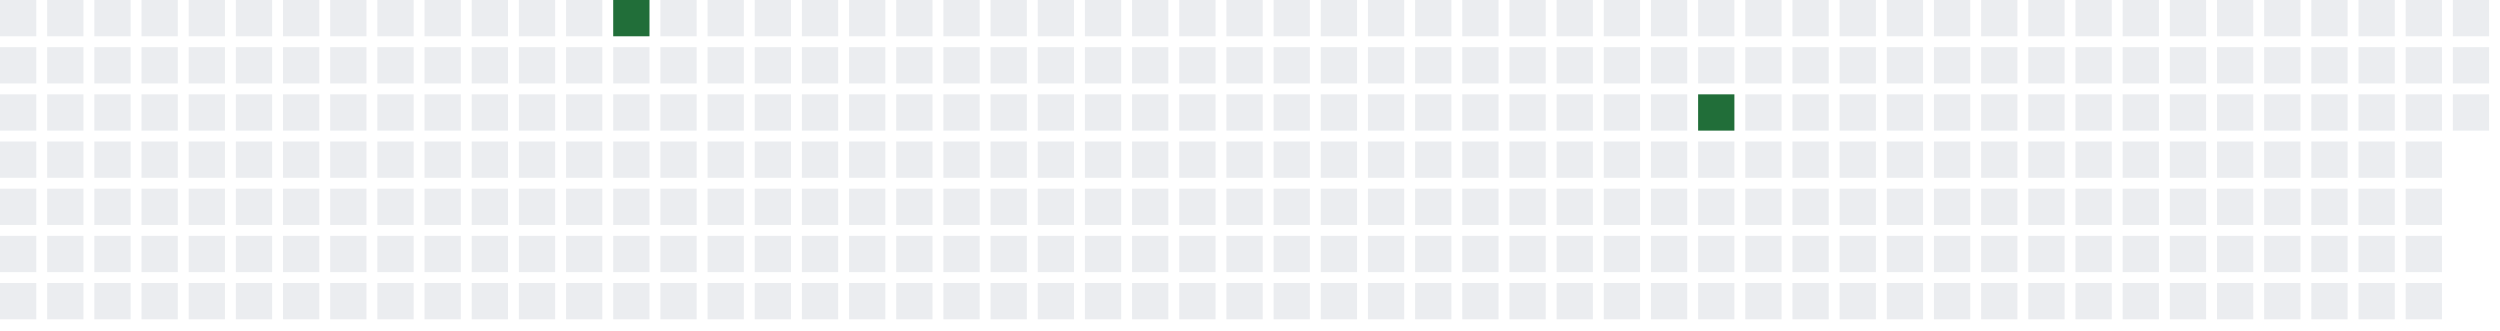
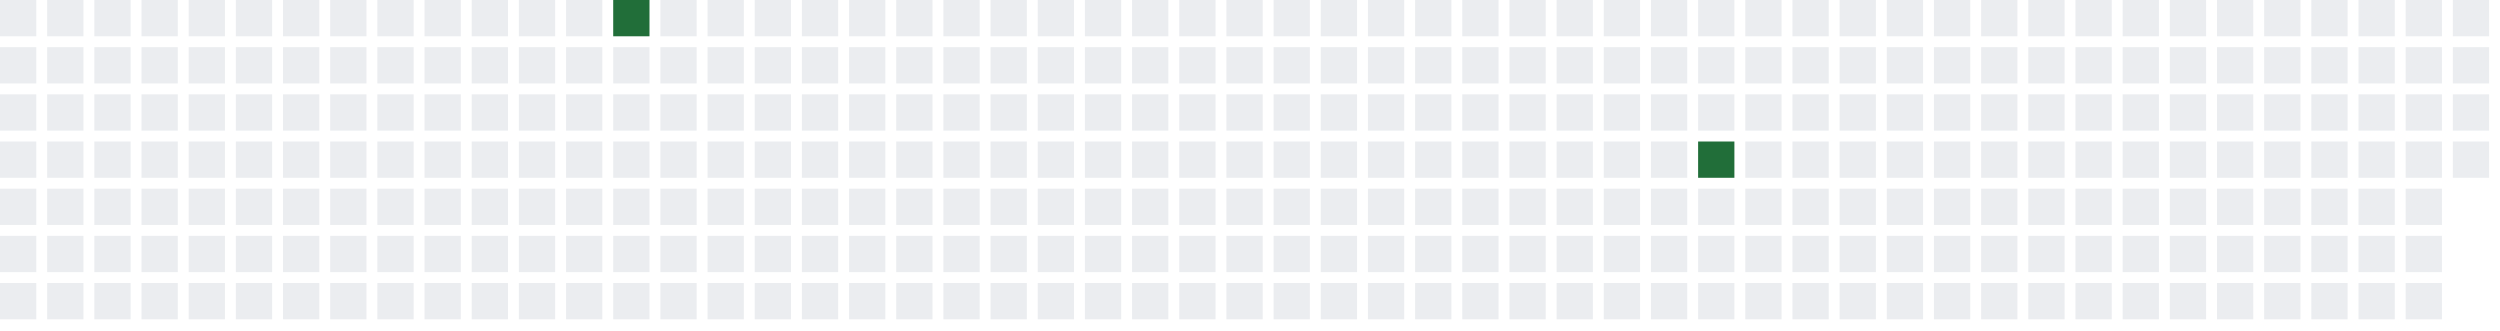
<svg xmlns="http://www.w3.org/2000/svg" width="689" height="91">
  <defs>
    <filter id="glow">
      <feGaussianBlur stdDeviation="3" result="coloredBlur" />
      <feMerge>
        <feMergeNode in="coloredBlur" />
        <feMergeNode in="SourceGraphic" />
      </feMerge>
    </filter>
  </defs>
  <style>
        .day-0 { fill: #ebedf0; }
        .day-1 { fill: #9be9a8; }
        .day-2 { fill: #40c463; }
        .day-3 { fill: #30a14e; }
        .day-4 { fill: #216e39; }

        @keyframes pulse-glow {
            0% { filter: url(#glow); opacity: 0.7; }
            50% { filter: url(#glow); opacity: 1; }
            100% { filter: url(#glow); opacity: 0.7; }
        }

        .glowing-rect {
            animation: pulse-glow 2s infinite alternate;
        }
    </style>
  <rect x="0" y="0" width="10" height="10" class="day-0" />
  <rect x="0" y="13" width="10" height="10" class="day-0" />
  <rect x="0" y="26" width="10" height="10" class="day-0" />
  <rect x="0" y="39" width="10" height="10" class="day-0" />
  <rect x="0" y="52" width="10" height="10" class="day-0" />
  <rect x="0" y="65" width="10" height="10" class="day-0" />
  <rect x="0" y="78" width="10" height="10" class="day-0" />
  <rect x="13" y="0" width="10" height="10" class="day-0" />
  <rect x="13" y="13" width="10" height="10" class="day-0" />
  <rect x="13" y="26" width="10" height="10" class="day-0" />
  <rect x="13" y="39" width="10" height="10" class="day-0" />
  <rect x="13" y="52" width="10" height="10" class="day-0" />
  <rect x="13" y="65" width="10" height="10" class="day-0" />
  <rect x="13" y="78" width="10" height="10" class="day-0" />
  <rect x="26" y="0" width="10" height="10" class="day-0" />
  <rect x="26" y="13" width="10" height="10" class="day-0" />
  <rect x="26" y="26" width="10" height="10" class="day-0" />
  <rect x="26" y="39" width="10" height="10" class="day-0" />
  <rect x="26" y="52" width="10" height="10" class="day-0" />
  <rect x="26" y="65" width="10" height="10" class="day-0" />
  <rect x="26" y="78" width="10" height="10" class="day-0" />
  <rect x="39" y="0" width="10" height="10" class="day-0" />
  <rect x="39" y="13" width="10" height="10" class="day-0" />
  <rect x="39" y="26" width="10" height="10" class="day-0" />
  <rect x="39" y="39" width="10" height="10" class="day-0" />
  <rect x="39" y="52" width="10" height="10" class="day-0" />
  <rect x="39" y="65" width="10" height="10" class="day-0" />
  <rect x="39" y="78" width="10" height="10" class="day-0" />
  <rect x="52" y="0" width="10" height="10" class="day-0" />
  <rect x="52" y="13" width="10" height="10" class="day-0" />
  <rect x="52" y="26" width="10" height="10" class="day-0" />
  <rect x="52" y="39" width="10" height="10" class="day-0" />
  <rect x="52" y="52" width="10" height="10" class="day-0" />
  <rect x="52" y="65" width="10" height="10" class="day-0" />
  <rect x="52" y="78" width="10" height="10" class="day-0" />
  <rect x="65" y="0" width="10" height="10" class="day-0" />
  <rect x="65" y="13" width="10" height="10" class="day-0" />
  <rect x="65" y="26" width="10" height="10" class="day-0" />
  <rect x="65" y="39" width="10" height="10" class="day-0" />
  <rect x="65" y="52" width="10" height="10" class="day-0" />
  <rect x="65" y="65" width="10" height="10" class="day-0" />
  <rect x="65" y="78" width="10" height="10" class="day-0" />
  <rect x="78" y="0" width="10" height="10" class="day-0" />
  <rect x="78" y="13" width="10" height="10" class="day-0" />
  <rect x="78" y="26" width="10" height="10" class="day-0" />
  <rect x="78" y="39" width="10" height="10" class="day-0" />
  <rect x="78" y="52" width="10" height="10" class="day-0" />
  <rect x="78" y="65" width="10" height="10" class="day-0" />
  <rect x="78" y="78" width="10" height="10" class="day-0" />
  <rect x="91" y="0" width="10" height="10" class="day-0" />
  <rect x="91" y="13" width="10" height="10" class="day-0" />
  <rect x="91" y="26" width="10" height="10" class="day-0" />
  <rect x="91" y="39" width="10" height="10" class="day-0" />
  <rect x="91" y="52" width="10" height="10" class="day-0" />
  <rect x="91" y="65" width="10" height="10" class="day-0" />
  <rect x="91" y="78" width="10" height="10" class="day-0" />
  <rect x="104" y="0" width="10" height="10" class="day-0" />
  <rect x="104" y="13" width="10" height="10" class="day-0" />
  <rect x="104" y="26" width="10" height="10" class="day-0" />
  <rect x="104" y="39" width="10" height="10" class="day-0" />
  <rect x="104" y="52" width="10" height="10" class="day-0" />
  <rect x="104" y="65" width="10" height="10" class="day-0" />
  <rect x="104" y="78" width="10" height="10" class="day-0" />
  <rect x="117" y="0" width="10" height="10" class="day-0" />
  <rect x="117" y="13" width="10" height="10" class="day-0" />
  <rect x="117" y="26" width="10" height="10" class="day-0" />
  <rect x="117" y="39" width="10" height="10" class="day-0" />
  <rect x="117" y="52" width="10" height="10" class="day-0" />
  <rect x="117" y="65" width="10" height="10" class="day-0" />
  <rect x="117" y="78" width="10" height="10" class="day-0" />
  <rect x="130" y="0" width="10" height="10" class="day-0" />
  <rect x="130" y="13" width="10" height="10" class="day-0" />
  <rect x="130" y="26" width="10" height="10" class="day-0" />
  <rect x="130" y="39" width="10" height="10" class="day-0" />
  <rect x="130" y="52" width="10" height="10" class="day-0" />
  <rect x="130" y="65" width="10" height="10" class="day-0" />
  <rect x="130" y="78" width="10" height="10" class="day-0" />
  <rect x="143" y="0" width="10" height="10" class="day-0" />
  <rect x="143" y="13" width="10" height="10" class="day-0" />
  <rect x="143" y="26" width="10" height="10" class="day-0" />
  <rect x="143" y="39" width="10" height="10" class="day-0" />
  <rect x="143" y="52" width="10" height="10" class="day-0" />
  <rect x="143" y="65" width="10" height="10" class="day-0" />
  <rect x="143" y="78" width="10" height="10" class="day-0" />
  <rect x="156" y="0" width="10" height="10" class="day-0" />
  <rect x="156" y="13" width="10" height="10" class="day-0" />
  <rect x="156" y="26" width="10" height="10" class="day-0" />
  <rect x="156" y="39" width="10" height="10" class="day-0" />
  <rect x="156" y="52" width="10" height="10" class="day-0" />
  <rect x="156" y="65" width="10" height="10" class="day-0" />
  <rect x="156" y="78" width="10" height="10" class="day-0" />
  <rect x="169" y="0" width="10" height="10" class="day-4 glowing-rect" />
  <rect x="169" y="13" width="10" height="10" class="day-0" />
  <rect x="169" y="26" width="10" height="10" class="day-0" />
  <rect x="169" y="39" width="10" height="10" class="day-0" />
  <rect x="169" y="52" width="10" height="10" class="day-0" />
  <rect x="169" y="65" width="10" height="10" class="day-0" />
  <rect x="169" y="78" width="10" height="10" class="day-0" />
  <rect x="182" y="0" width="10" height="10" class="day-0" />
  <rect x="182" y="13" width="10" height="10" class="day-0" />
  <rect x="182" y="26" width="10" height="10" class="day-0" />
  <rect x="182" y="39" width="10" height="10" class="day-0" />
  <rect x="182" y="52" width="10" height="10" class="day-0" />
  <rect x="182" y="65" width="10" height="10" class="day-0" />
  <rect x="182" y="78" width="10" height="10" class="day-0" />
  <rect x="195" y="0" width="10" height="10" class="day-0" />
  <rect x="195" y="13" width="10" height="10" class="day-0" />
  <rect x="195" y="26" width="10" height="10" class="day-0" />
  <rect x="195" y="39" width="10" height="10" class="day-0" />
  <rect x="195" y="52" width="10" height="10" class="day-0" />
  <rect x="195" y="65" width="10" height="10" class="day-0" />
  <rect x="195" y="78" width="10" height="10" class="day-0" />
  <rect x="208" y="0" width="10" height="10" class="day-0" />
  <rect x="208" y="13" width="10" height="10" class="day-0" />
  <rect x="208" y="26" width="10" height="10" class="day-0" />
  <rect x="208" y="39" width="10" height="10" class="day-0" />
  <rect x="208" y="52" width="10" height="10" class="day-0" />
  <rect x="208" y="65" width="10" height="10" class="day-0" />
  <rect x="208" y="78" width="10" height="10" class="day-0" />
  <rect x="221" y="0" width="10" height="10" class="day-0" />
  <rect x="221" y="13" width="10" height="10" class="day-0" />
  <rect x="221" y="26" width="10" height="10" class="day-0" />
  <rect x="221" y="39" width="10" height="10" class="day-0" />
  <rect x="221" y="52" width="10" height="10" class="day-0" />
  <rect x="221" y="65" width="10" height="10" class="day-0" />
  <rect x="221" y="78" width="10" height="10" class="day-0" />
  <rect x="234" y="0" width="10" height="10" class="day-0" />
  <rect x="234" y="13" width="10" height="10" class="day-0" />
  <rect x="234" y="26" width="10" height="10" class="day-0" />
  <rect x="234" y="39" width="10" height="10" class="day-0" />
  <rect x="234" y="52" width="10" height="10" class="day-0" />
  <rect x="234" y="65" width="10" height="10" class="day-0" />
  <rect x="234" y="78" width="10" height="10" class="day-0" />
  <rect x="247" y="0" width="10" height="10" class="day-0" />
  <rect x="247" y="13" width="10" height="10" class="day-0" />
  <rect x="247" y="26" width="10" height="10" class="day-0" />
  <rect x="247" y="39" width="10" height="10" class="day-0" />
  <rect x="247" y="52" width="10" height="10" class="day-0" />
  <rect x="247" y="65" width="10" height="10" class="day-0" />
  <rect x="247" y="78" width="10" height="10" class="day-0" />
  <rect x="260" y="0" width="10" height="10" class="day-0" />
  <rect x="260" y="13" width="10" height="10" class="day-0" />
  <rect x="260" y="26" width="10" height="10" class="day-0" />
  <rect x="260" y="39" width="10" height="10" class="day-0" />
  <rect x="260" y="52" width="10" height="10" class="day-0" />
  <rect x="260" y="65" width="10" height="10" class="day-0" />
  <rect x="260" y="78" width="10" height="10" class="day-0" />
  <rect x="273" y="0" width="10" height="10" class="day-0" />
  <rect x="273" y="13" width="10" height="10" class="day-0" />
  <rect x="273" y="26" width="10" height="10" class="day-0" />
  <rect x="273" y="39" width="10" height="10" class="day-0" />
  <rect x="273" y="52" width="10" height="10" class="day-0" />
  <rect x="273" y="65" width="10" height="10" class="day-0" />
  <rect x="273" y="78" width="10" height="10" class="day-0" />
  <rect x="286" y="0" width="10" height="10" class="day-0" />
  <rect x="286" y="13" width="10" height="10" class="day-0" />
  <rect x="286" y="26" width="10" height="10" class="day-0" />
  <rect x="286" y="39" width="10" height="10" class="day-0" />
  <rect x="286" y="52" width="10" height="10" class="day-0" />
  <rect x="286" y="65" width="10" height="10" class="day-0" />
  <rect x="286" y="78" width="10" height="10" class="day-0" />
  <rect x="299" y="0" width="10" height="10" class="day-0" />
  <rect x="299" y="13" width="10" height="10" class="day-0" />
  <rect x="299" y="26" width="10" height="10" class="day-0" />
  <rect x="299" y="39" width="10" height="10" class="day-0" />
  <rect x="299" y="52" width="10" height="10" class="day-0" />
  <rect x="299" y="65" width="10" height="10" class="day-0" />
  <rect x="299" y="78" width="10" height="10" class="day-0" />
  <rect x="312" y="0" width="10" height="10" class="day-0" />
  <rect x="312" y="13" width="10" height="10" class="day-0" />
  <rect x="312" y="26" width="10" height="10" class="day-0" />
  <rect x="312" y="39" width="10" height="10" class="day-0" />
  <rect x="312" y="52" width="10" height="10" class="day-0" />
  <rect x="312" y="65" width="10" height="10" class="day-0" />
  <rect x="312" y="78" width="10" height="10" class="day-0" />
  <rect x="325" y="0" width="10" height="10" class="day-0" />
  <rect x="325" y="13" width="10" height="10" class="day-0" />
  <rect x="325" y="26" width="10" height="10" class="day-0" />
  <rect x="325" y="39" width="10" height="10" class="day-0" />
  <rect x="325" y="52" width="10" height="10" class="day-0" />
  <rect x="325" y="65" width="10" height="10" class="day-0" />
  <rect x="325" y="78" width="10" height="10" class="day-0" />
  <rect x="338" y="0" width="10" height="10" class="day-0" />
  <rect x="338" y="13" width="10" height="10" class="day-0" />
  <rect x="338" y="26" width="10" height="10" class="day-0" />
  <rect x="338" y="39" width="10" height="10" class="day-0" />
  <rect x="338" y="52" width="10" height="10" class="day-0" />
  <rect x="338" y="65" width="10" height="10" class="day-0" />
  <rect x="338" y="78" width="10" height="10" class="day-0" />
  <rect x="351" y="0" width="10" height="10" class="day-0" />
  <rect x="351" y="13" width="10" height="10" class="day-0" />
  <rect x="351" y="26" width="10" height="10" class="day-0" />
  <rect x="351" y="39" width="10" height="10" class="day-0" />
  <rect x="351" y="52" width="10" height="10" class="day-0" />
  <rect x="351" y="65" width="10" height="10" class="day-0" />
  <rect x="351" y="78" width="10" height="10" class="day-0" />
  <rect x="364" y="0" width="10" height="10" class="day-0" />
  <rect x="364" y="13" width="10" height="10" class="day-0" />
  <rect x="364" y="26" width="10" height="10" class="day-0" />
  <rect x="364" y="39" width="10" height="10" class="day-0" />
  <rect x="364" y="52" width="10" height="10" class="day-0" />
  <rect x="364" y="65" width="10" height="10" class="day-0" />
  <rect x="364" y="78" width="10" height="10" class="day-0" />
  <rect x="377" y="0" width="10" height="10" class="day-0" />
  <rect x="377" y="13" width="10" height="10" class="day-0" />
  <rect x="377" y="26" width="10" height="10" class="day-0" />
  <rect x="377" y="39" width="10" height="10" class="day-0" />
  <rect x="377" y="52" width="10" height="10" class="day-0" />
  <rect x="377" y="65" width="10" height="10" class="day-0" />
  <rect x="377" y="78" width="10" height="10" class="day-0" />
  <rect x="390" y="0" width="10" height="10" class="day-0" />
  <rect x="390" y="13" width="10" height="10" class="day-0" />
  <rect x="390" y="26" width="10" height="10" class="day-0" />
  <rect x="390" y="39" width="10" height="10" class="day-0" />
  <rect x="390" y="52" width="10" height="10" class="day-0" />
  <rect x="390" y="65" width="10" height="10" class="day-0" />
  <rect x="390" y="78" width="10" height="10" class="day-0" />
  <rect x="403" y="0" width="10" height="10" class="day-0" />
  <rect x="403" y="13" width="10" height="10" class="day-0" />
  <rect x="403" y="26" width="10" height="10" class="day-0" />
  <rect x="403" y="39" width="10" height="10" class="day-0" />
  <rect x="403" y="52" width="10" height="10" class="day-0" />
  <rect x="403" y="65" width="10" height="10" class="day-0" />
  <rect x="403" y="78" width="10" height="10" class="day-0" />
  <rect x="416" y="0" width="10" height="10" class="day-0" />
  <rect x="416" y="13" width="10" height="10" class="day-0" />
  <rect x="416" y="26" width="10" height="10" class="day-0" />
  <rect x="416" y="39" width="10" height="10" class="day-0" />
  <rect x="416" y="52" width="10" height="10" class="day-0" />
  <rect x="416" y="65" width="10" height="10" class="day-0" />
  <rect x="416" y="78" width="10" height="10" class="day-0" />
  <rect x="429" y="0" width="10" height="10" class="day-0" />
  <rect x="429" y="13" width="10" height="10" class="day-0" />
  <rect x="429" y="26" width="10" height="10" class="day-0" />
  <rect x="429" y="39" width="10" height="10" class="day-0" />
  <rect x="429" y="52" width="10" height="10" class="day-0" />
  <rect x="429" y="65" width="10" height="10" class="day-0" />
  <rect x="429" y="78" width="10" height="10" class="day-0" />
  <rect x="442" y="0" width="10" height="10" class="day-0" />
  <rect x="442" y="13" width="10" height="10" class="day-0" />
  <rect x="442" y="26" width="10" height="10" class="day-0" />
  <rect x="442" y="39" width="10" height="10" class="day-0" />
  <rect x="442" y="52" width="10" height="10" class="day-0" />
  <rect x="442" y="65" width="10" height="10" class="day-0" />
  <rect x="442" y="78" width="10" height="10" class="day-0" />
  <rect x="455" y="0" width="10" height="10" class="day-0" />
  <rect x="455" y="13" width="10" height="10" class="day-0" />
  <rect x="455" y="26" width="10" height="10" class="day-0" />
  <rect x="455" y="39" width="10" height="10" class="day-0" />
  <rect x="455" y="52" width="10" height="10" class="day-0" />
  <rect x="455" y="65" width="10" height="10" class="day-0" />
  <rect x="455" y="78" width="10" height="10" class="day-0" />
  <rect x="468" y="0" width="10" height="10" class="day-0" />
  <rect x="468" y="13" width="10" height="10" class="day-0" />
-   <rect x="468" y="26" width="10" height="10" class="day-4 glowing-rect" />
-   <rect x="468" y="39" width="10" height="10" class="day-0" />
+   <rect x="468" y="26" width="10" height="10" class="day-0" />
+   <rect x="468" y="39" width="10" height="10" class="day-4 glowing-rect" />
  <rect x="468" y="52" width="10" height="10" class="day-0" />
  <rect x="468" y="65" width="10" height="10" class="day-0" />
  <rect x="468" y="78" width="10" height="10" class="day-0" />
  <rect x="481" y="0" width="10" height="10" class="day-0" />
  <rect x="481" y="13" width="10" height="10" class="day-0" />
  <rect x="481" y="26" width="10" height="10" class="day-0" />
  <rect x="481" y="39" width="10" height="10" class="day-0" />
  <rect x="481" y="52" width="10" height="10" class="day-0" />
  <rect x="481" y="65" width="10" height="10" class="day-0" />
  <rect x="481" y="78" width="10" height="10" class="day-0" />
  <rect x="494" y="0" width="10" height="10" class="day-0" />
  <rect x="494" y="13" width="10" height="10" class="day-0" />
  <rect x="494" y="26" width="10" height="10" class="day-0" />
  <rect x="494" y="39" width="10" height="10" class="day-0" />
  <rect x="494" y="52" width="10" height="10" class="day-0" />
  <rect x="494" y="65" width="10" height="10" class="day-0" />
  <rect x="494" y="78" width="10" height="10" class="day-0" />
  <rect x="507" y="0" width="10" height="10" class="day-0" />
  <rect x="507" y="13" width="10" height="10" class="day-0" />
  <rect x="507" y="26" width="10" height="10" class="day-0" />
  <rect x="507" y="39" width="10" height="10" class="day-0" />
  <rect x="507" y="52" width="10" height="10" class="day-0" />
  <rect x="507" y="65" width="10" height="10" class="day-0" />
  <rect x="507" y="78" width="10" height="10" class="day-0" />
  <rect x="520" y="0" width="10" height="10" class="day-0" />
  <rect x="520" y="13" width="10" height="10" class="day-0" />
  <rect x="520" y="26" width="10" height="10" class="day-0" />
  <rect x="520" y="39" width="10" height="10" class="day-0" />
  <rect x="520" y="52" width="10" height="10" class="day-0" />
  <rect x="520" y="65" width="10" height="10" class="day-0" />
  <rect x="520" y="78" width="10" height="10" class="day-0" />
  <rect x="533" y="0" width="10" height="10" class="day-0" />
  <rect x="533" y="13" width="10" height="10" class="day-0" />
  <rect x="533" y="26" width="10" height="10" class="day-0" />
  <rect x="533" y="39" width="10" height="10" class="day-0" />
  <rect x="533" y="52" width="10" height="10" class="day-0" />
  <rect x="533" y="65" width="10" height="10" class="day-0" />
  <rect x="533" y="78" width="10" height="10" class="day-0" />
  <rect x="546" y="0" width="10" height="10" class="day-0" />
  <rect x="546" y="13" width="10" height="10" class="day-0" />
  <rect x="546" y="26" width="10" height="10" class="day-0" />
  <rect x="546" y="39" width="10" height="10" class="day-0" />
  <rect x="546" y="52" width="10" height="10" class="day-0" />
  <rect x="546" y="65" width="10" height="10" class="day-0" />
  <rect x="546" y="78" width="10" height="10" class="day-0" />
  <rect x="559" y="0" width="10" height="10" class="day-0" />
  <rect x="559" y="13" width="10" height="10" class="day-0" />
  <rect x="559" y="26" width="10" height="10" class="day-0" />
  <rect x="559" y="39" width="10" height="10" class="day-0" />
  <rect x="559" y="52" width="10" height="10" class="day-0" />
  <rect x="559" y="65" width="10" height="10" class="day-0" />
  <rect x="559" y="78" width="10" height="10" class="day-0" />
  <rect x="572" y="0" width="10" height="10" class="day-0" />
  <rect x="572" y="13" width="10" height="10" class="day-0" />
  <rect x="572" y="26" width="10" height="10" class="day-0" />
  <rect x="572" y="39" width="10" height="10" class="day-0" />
  <rect x="572" y="52" width="10" height="10" class="day-0" />
  <rect x="572" y="65" width="10" height="10" class="day-0" />
  <rect x="572" y="78" width="10" height="10" class="day-0" />
  <rect x="585" y="0" width="10" height="10" class="day-0" />
  <rect x="585" y="13" width="10" height="10" class="day-0" />
  <rect x="585" y="26" width="10" height="10" class="day-0" />
  <rect x="585" y="39" width="10" height="10" class="day-0" />
  <rect x="585" y="52" width="10" height="10" class="day-0" />
  <rect x="585" y="65" width="10" height="10" class="day-0" />
  <rect x="585" y="78" width="10" height="10" class="day-0" />
  <rect x="598" y="0" width="10" height="10" class="day-0" />
  <rect x="598" y="13" width="10" height="10" class="day-0" />
  <rect x="598" y="26" width="10" height="10" class="day-0" />
  <rect x="598" y="39" width="10" height="10" class="day-0" />
  <rect x="598" y="52" width="10" height="10" class="day-0" />
  <rect x="598" y="65" width="10" height="10" class="day-0" />
  <rect x="598" y="78" width="10" height="10" class="day-0" />
  <rect x="611" y="0" width="10" height="10" class="day-0" />
  <rect x="611" y="13" width="10" height="10" class="day-0" />
  <rect x="611" y="26" width="10" height="10" class="day-0" />
  <rect x="611" y="39" width="10" height="10" class="day-0" />
  <rect x="611" y="52" width="10" height="10" class="day-0" />
  <rect x="611" y="65" width="10" height="10" class="day-0" />
  <rect x="611" y="78" width="10" height="10" class="day-0" />
  <rect x="624" y="0" width="10" height="10" class="day-0" />
  <rect x="624" y="13" width="10" height="10" class="day-0" />
  <rect x="624" y="26" width="10" height="10" class="day-0" />
  <rect x="624" y="39" width="10" height="10" class="day-0" />
  <rect x="624" y="52" width="10" height="10" class="day-0" />
  <rect x="624" y="65" width="10" height="10" class="day-0" />
  <rect x="624" y="78" width="10" height="10" class="day-0" />
  <rect x="637" y="0" width="10" height="10" class="day-0" />
  <rect x="637" y="13" width="10" height="10" class="day-0" />
  <rect x="637" y="26" width="10" height="10" class="day-0" />
  <rect x="637" y="39" width="10" height="10" class="day-0" />
  <rect x="637" y="52" width="10" height="10" class="day-0" />
  <rect x="637" y="65" width="10" height="10" class="day-0" />
  <rect x="637" y="78" width="10" height="10" class="day-0" />
  <rect x="650" y="0" width="10" height="10" class="day-0" />
  <rect x="650" y="13" width="10" height="10" class="day-0" />
  <rect x="650" y="26" width="10" height="10" class="day-0" />
  <rect x="650" y="39" width="10" height="10" class="day-0" />
  <rect x="650" y="52" width="10" height="10" class="day-0" />
  <rect x="650" y="65" width="10" height="10" class="day-0" />
  <rect x="650" y="78" width="10" height="10" class="day-0" />
  <rect x="663" y="0" width="10" height="10" class="day-0" />
  <rect x="663" y="13" width="10" height="10" class="day-0" />
  <rect x="663" y="26" width="10" height="10" class="day-0" />
  <rect x="663" y="39" width="10" height="10" class="day-0" />
  <rect x="663" y="52" width="10" height="10" class="day-0" />
  <rect x="663" y="65" width="10" height="10" class="day-0" />
  <rect x="663" y="78" width="10" height="10" class="day-0" />
  <rect x="676" y="0" width="10" height="10" class="day-0" />
  <rect x="676" y="13" width="10" height="10" class="day-0" />
  <rect x="676" y="26" width="10" height="10" class="day-0" />
+   <rect x="676" y="39" width="10" height="10" class="day-0" />
</svg>
